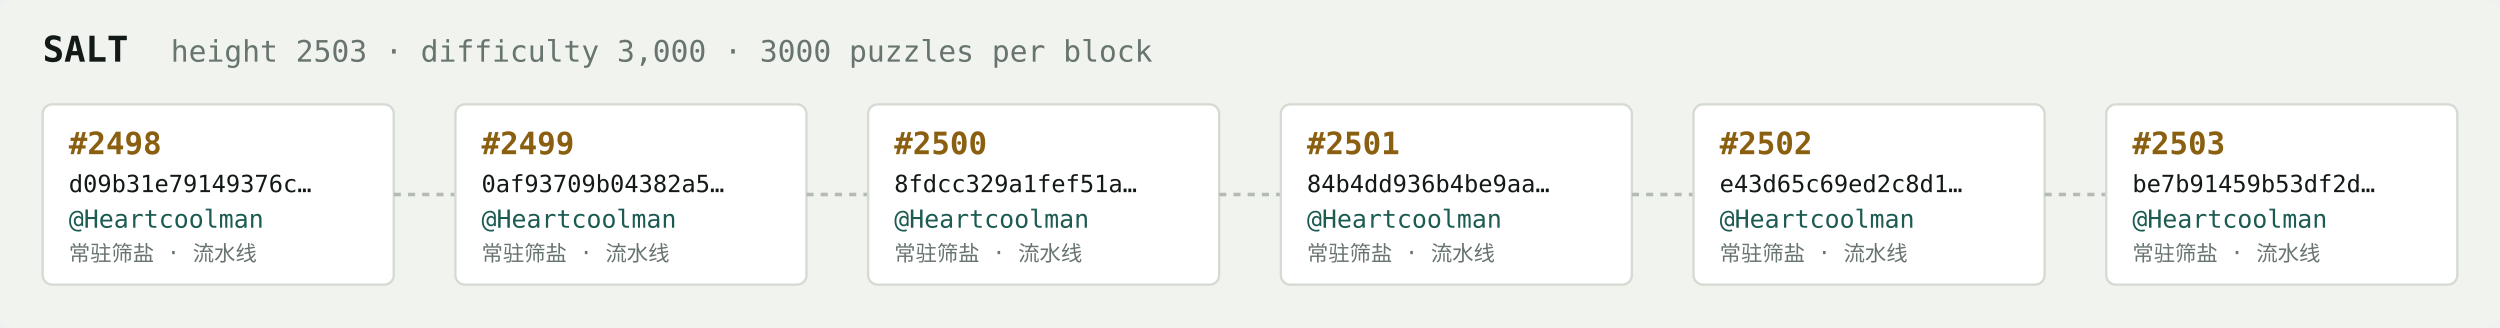
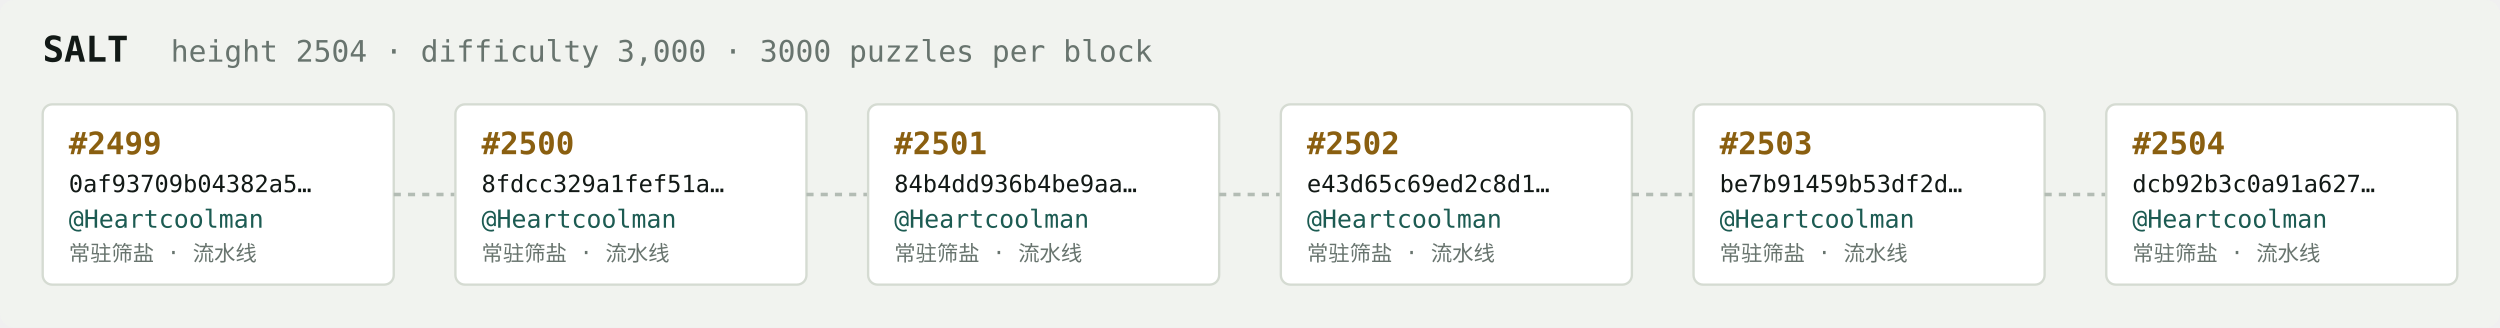
<svg xmlns="http://www.w3.org/2000/svg" width="1054" height="138" viewBox="0 0 1054 138" font-family="ui-monospace,SFMono-Regular,Menlo,monospace">
  <rect fill="#f1f3ef" width="1054" height="138" rx="6" />
  <text x="18" y="26" fill="#121916" font-size="15" font-weight="700">SALT</text>
-   <text x="72" y="26" fill="#68746e" font-size="12.5">height 2503 · difficulty 3,000 · 3000 puzzles per block</text>
+   <text x="72" y="26" fill="#68746e" font-size="12.5">height 2504 · difficulty 3,000 · 3000 puzzles per block</text>
  <rect x="18" y="44" width="148" height="76" rx="4" fill="#ffffff" stroke="#d5dbd2" stroke-width="1" />
-   <text x="29" y="65" fill="#8a5f10" font-size="13" font-weight="700">#2498</text>
-   <text x="29" y="81" fill="#121916" font-size="10">d09b31e79149376c…</text>
+   <text x="29" y="65" fill="#8a5f10" font-size="13" font-weight="700">#2499</text>
+   <text x="29" y="81" fill="#121916" font-size="10">0af93709b04382a5…</text>
  <text x="29" y="96" fill="#1c5b52" font-size="10.5">@Heartcoolman</text>
  <text x="29" y="110" fill="#68746e" font-size="9">常驻筛盐 · 流水线</text>
  <line x1="166" y1="82.0" x2="192" y2="82.0" stroke="#b3bcb4" stroke-width="1.5" stroke-dasharray="3 3" />
  <rect x="192" y="44" width="148" height="76" rx="4" fill="#ffffff" stroke="#d5dbd2" stroke-width="1" />
-   <text x="203" y="65" fill="#8a5f10" font-size="13" font-weight="700">#2499</text>
-   <text x="203" y="81" fill="#121916" font-size="10">0af93709b04382a5…</text>
+   <text x="203" y="65" fill="#8a5f10" font-size="13" font-weight="700">#2500</text>
+   <text x="203" y="81" fill="#121916" font-size="10">8fdcc329a1fef51a…</text>
  <text x="203" y="96" fill="#1c5b52" font-size="10.5">@Heartcoolman</text>
  <text x="203" y="110" fill="#68746e" font-size="9">常驻筛盐 · 流水线</text>
  <line x1="340" y1="82.0" x2="366" y2="82.0" stroke="#b3bcb4" stroke-width="1.5" stroke-dasharray="3 3" />
  <rect x="366" y="44" width="148" height="76" rx="4" fill="#ffffff" stroke="#d5dbd2" stroke-width="1" />
-   <text x="377" y="65" fill="#8a5f10" font-size="13" font-weight="700">#2500</text>
-   <text x="377" y="81" fill="#121916" font-size="10">8fdcc329a1fef51a…</text>
+   <text x="377" y="65" fill="#8a5f10" font-size="13" font-weight="700">#2501</text>
+   <text x="377" y="81" fill="#121916" font-size="10">84b4dd936b4be9aa…</text>
  <text x="377" y="96" fill="#1c5b52" font-size="10.5">@Heartcoolman</text>
  <text x="377" y="110" fill="#68746e" font-size="9">常驻筛盐 · 流水线</text>
  <line x1="514" y1="82.0" x2="540" y2="82.0" stroke="#b3bcb4" stroke-width="1.5" stroke-dasharray="3 3" />
  <rect x="540" y="44" width="148" height="76" rx="4" fill="#ffffff" stroke="#d5dbd2" stroke-width="1" />
-   <text x="551" y="65" fill="#8a5f10" font-size="13" font-weight="700">#2501</text>
-   <text x="551" y="81" fill="#121916" font-size="10">84b4dd936b4be9aa…</text>
+   <text x="551" y="65" fill="#8a5f10" font-size="13" font-weight="700">#2502</text>
+   <text x="551" y="81" fill="#121916" font-size="10">e43d65c69ed2c8d1…</text>
  <text x="551" y="96" fill="#1c5b52" font-size="10.5">@Heartcoolman</text>
  <text x="551" y="110" fill="#68746e" font-size="9">常驻筛盐 · 流水线</text>
  <line x1="688" y1="82.0" x2="714" y2="82.0" stroke="#b3bcb4" stroke-width="1.5" stroke-dasharray="3 3" />
  <rect x="714" y="44" width="148" height="76" rx="4" fill="#ffffff" stroke="#d5dbd2" stroke-width="1" />
-   <text x="725" y="65" fill="#8a5f10" font-size="13" font-weight="700">#2502</text>
-   <text x="725" y="81" fill="#121916" font-size="10">e43d65c69ed2c8d1…</text>
+   <text x="725" y="65" fill="#8a5f10" font-size="13" font-weight="700">#2503</text>
+   <text x="725" y="81" fill="#121916" font-size="10">be7b91459b53df2d…</text>
  <text x="725" y="96" fill="#1c5b52" font-size="10.5">@Heartcoolman</text>
  <text x="725" y="110" fill="#68746e" font-size="9">常驻筛盐 · 流水线</text>
  <line x1="862" y1="82.0" x2="888" y2="82.0" stroke="#b3bcb4" stroke-width="1.5" stroke-dasharray="3 3" />
  <rect x="888" y="44" width="148" height="76" rx="4" fill="#ffffff" stroke="#d5dbd2" stroke-width="1" />
-   <text x="899" y="65" fill="#8a5f10" font-size="13" font-weight="700">#2503</text>
-   <text x="899" y="81" fill="#121916" font-size="10">be7b91459b53df2d…</text>
+   <text x="899" y="65" fill="#8a5f10" font-size="13" font-weight="700">#2504</text>
+   <text x="899" y="81" fill="#121916" font-size="10">dcb92b3c0a91a627…</text>
  <text x="899" y="96" fill="#1c5b52" font-size="10.5">@Heartcoolman</text>
  <text x="899" y="110" fill="#68746e" font-size="9">常驻筛盐 · 流水线</text>
</svg>
